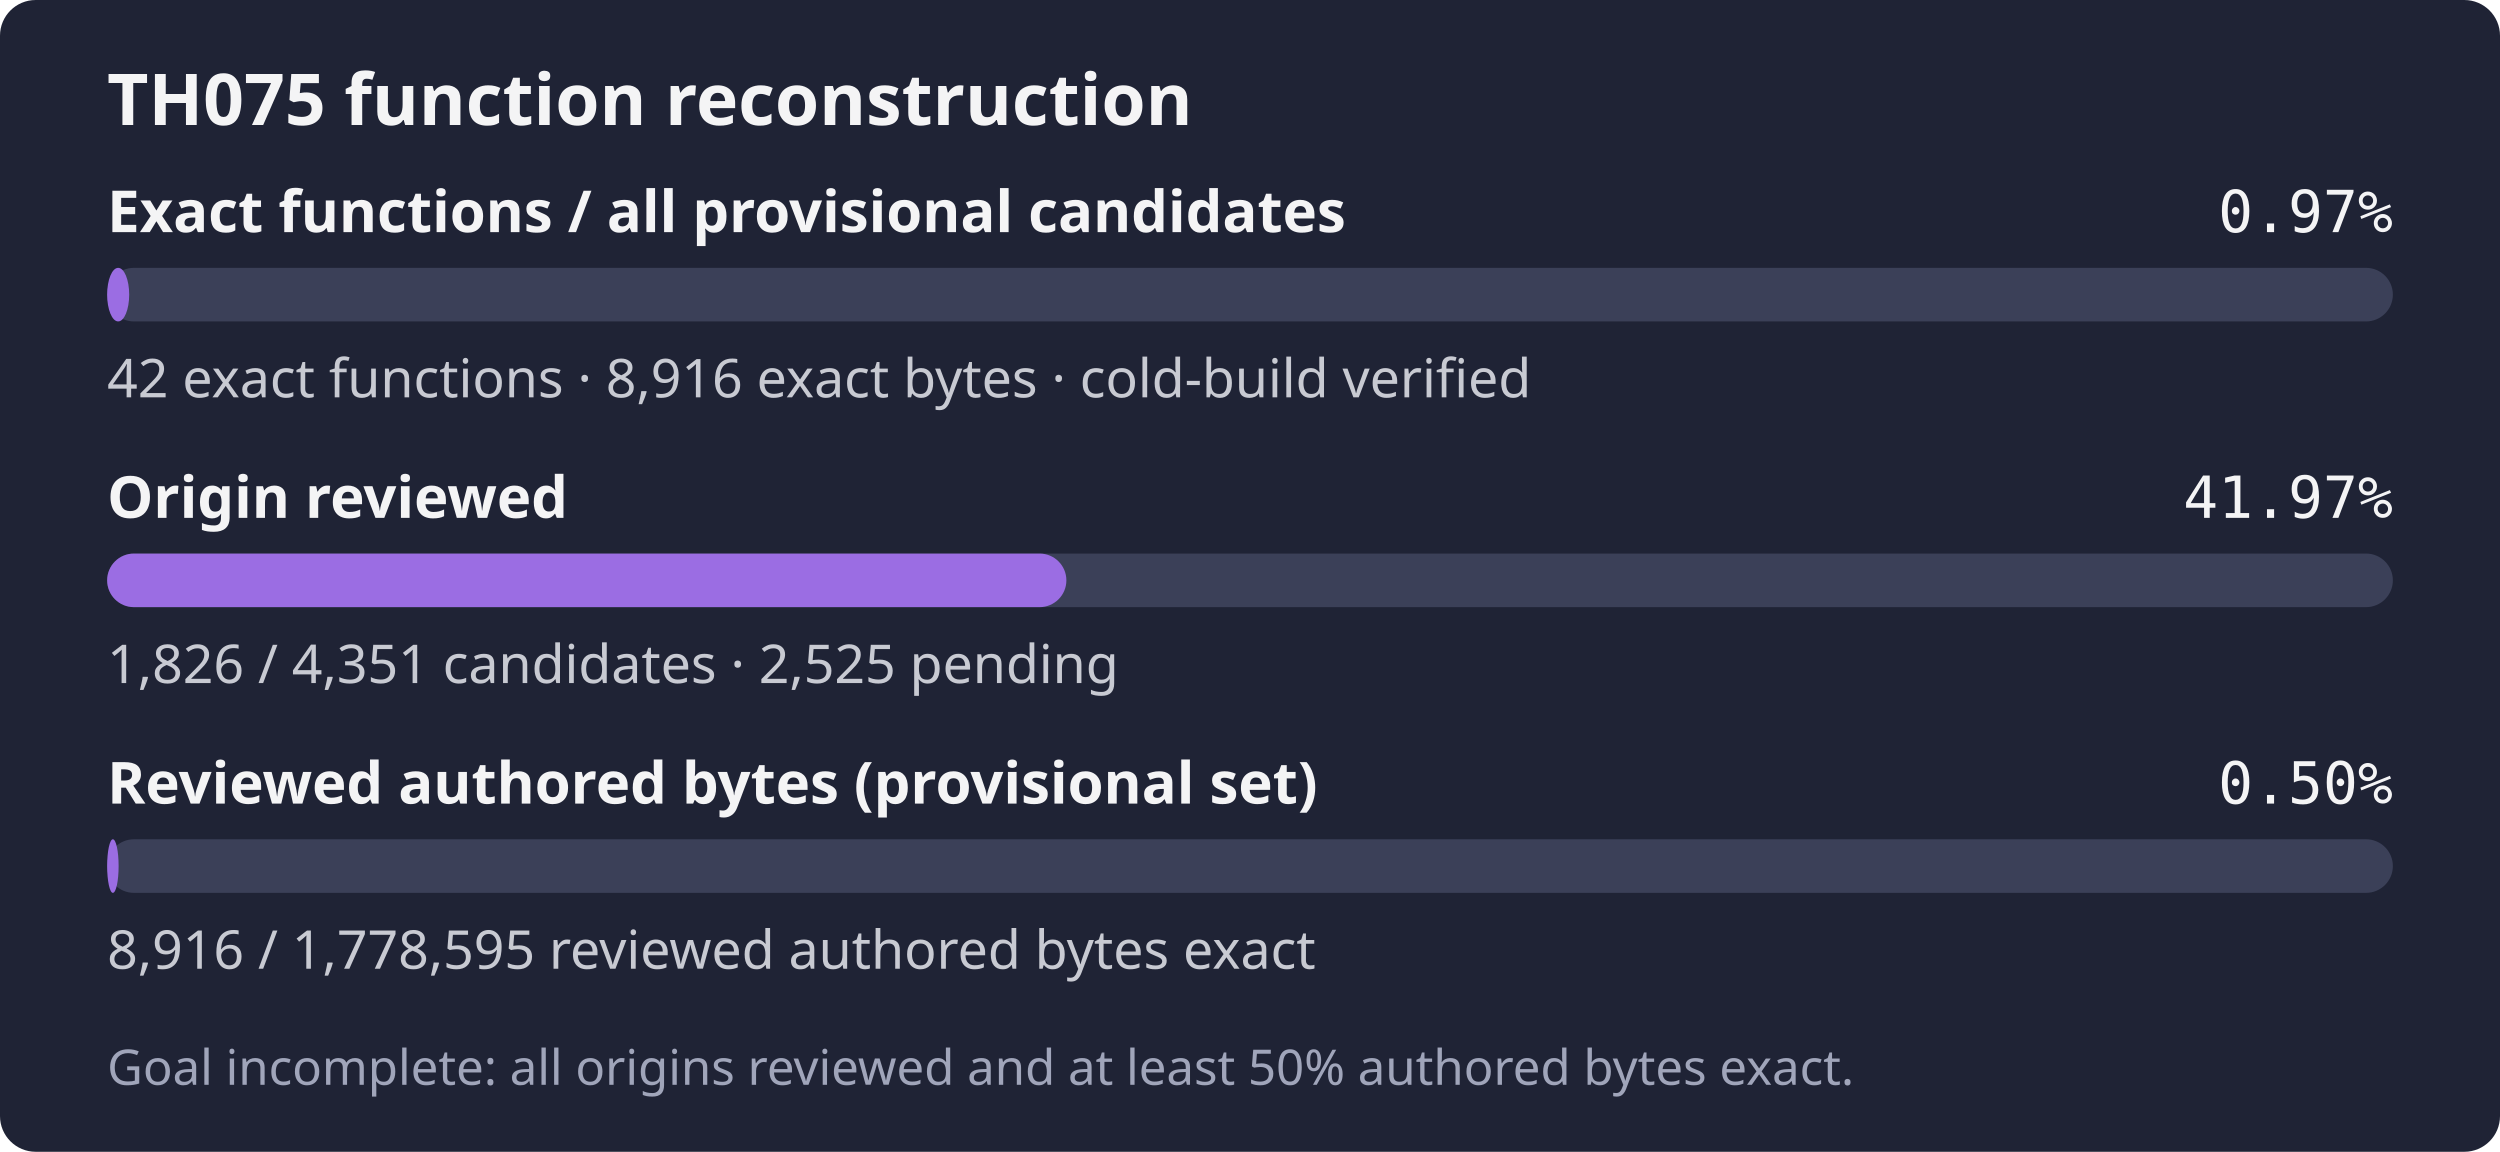
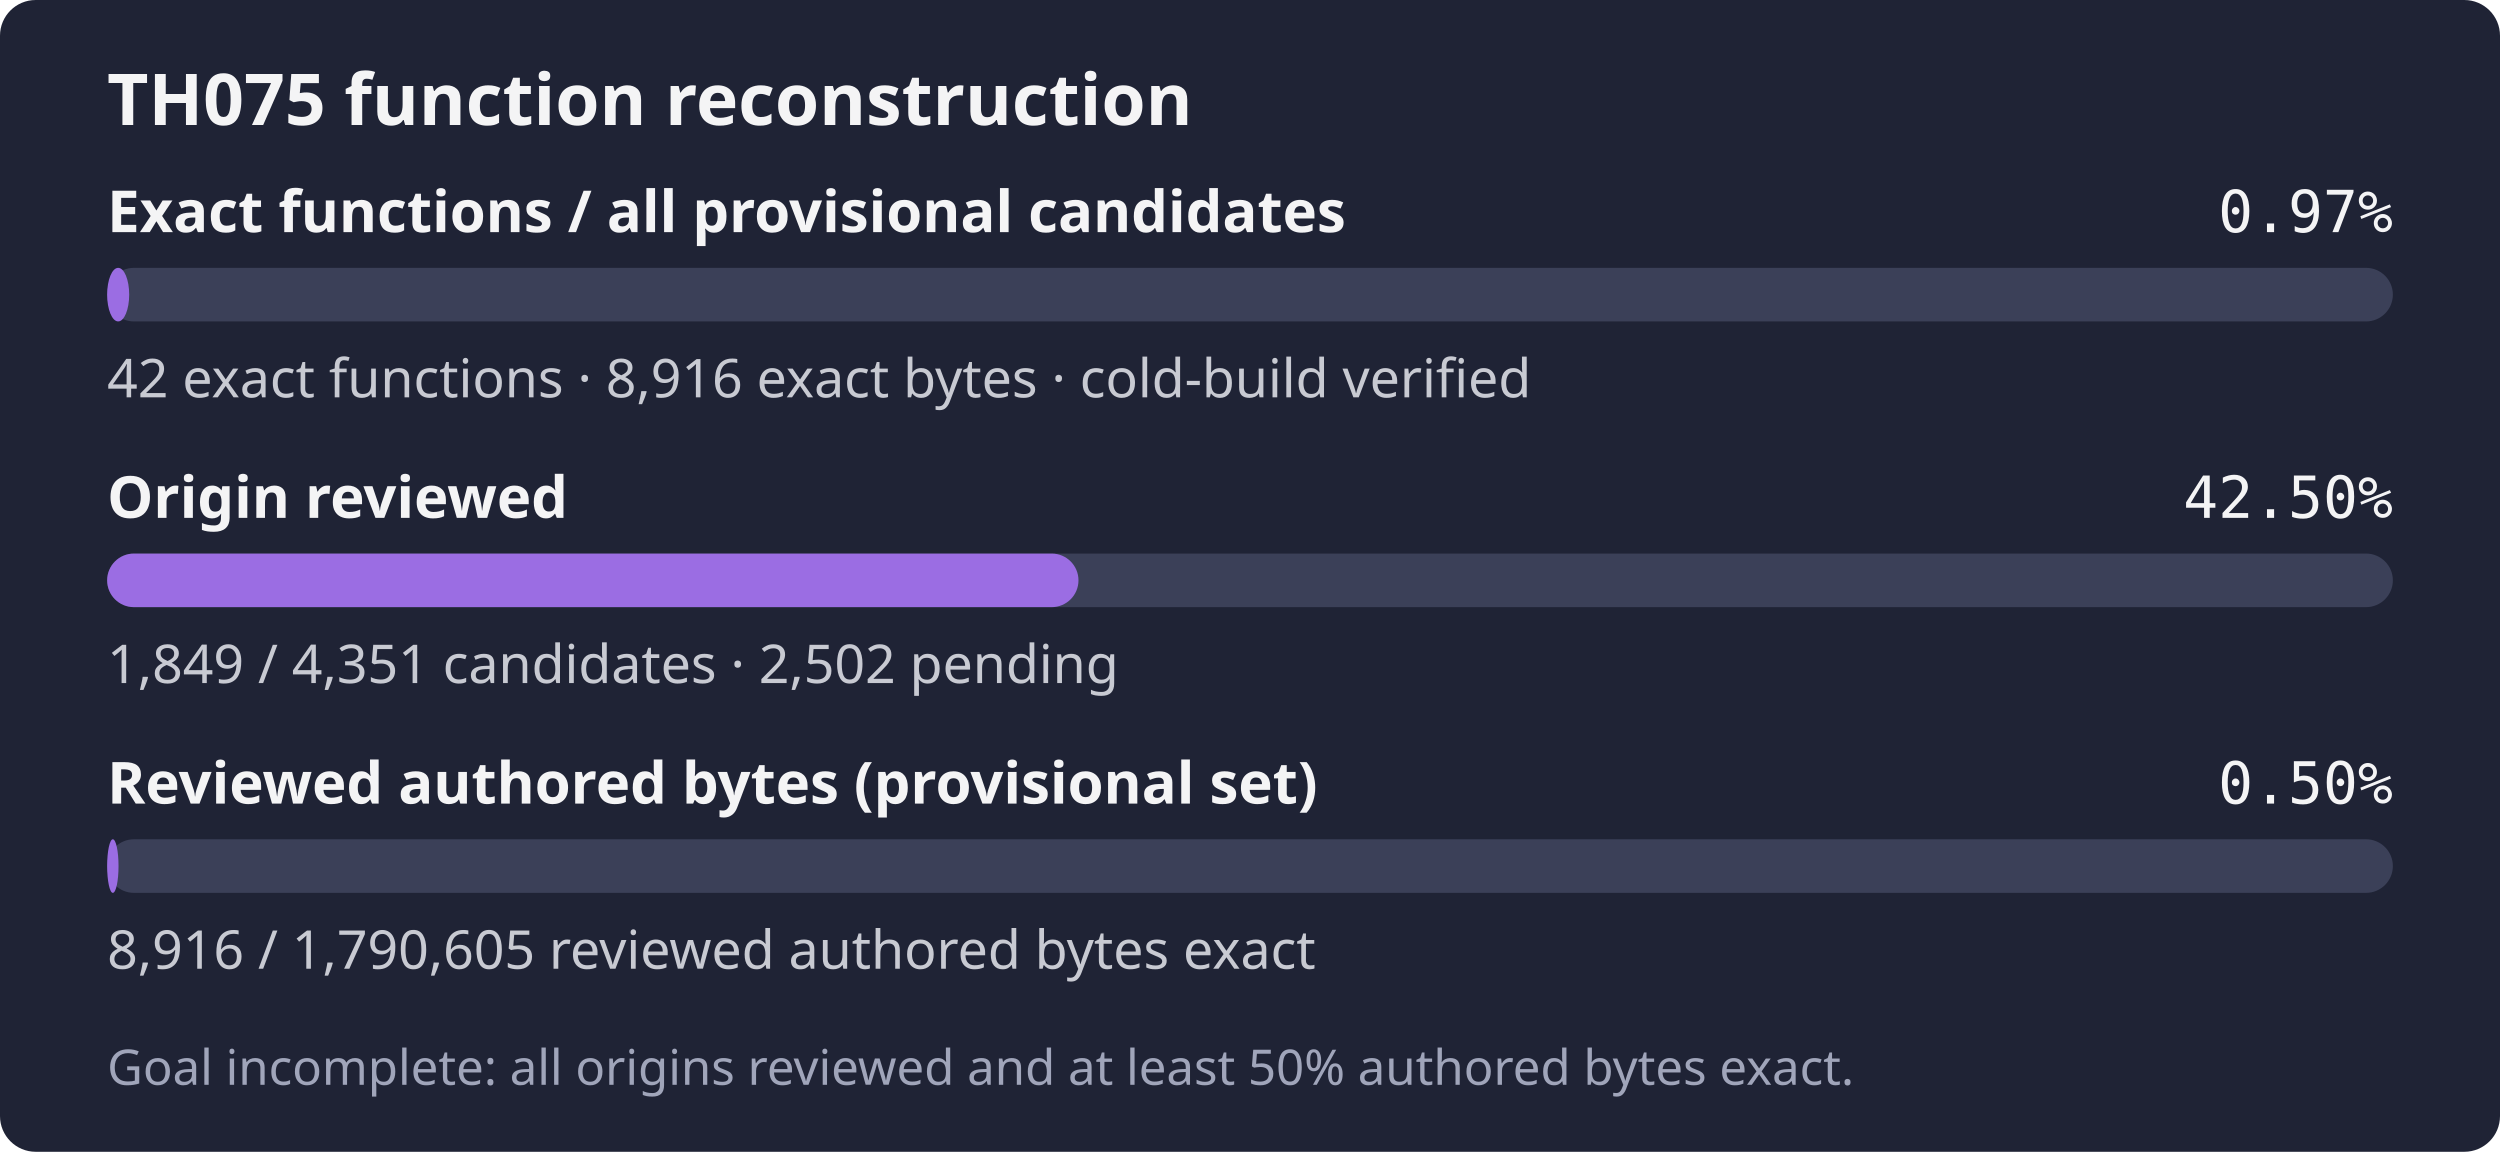
- <svg xmlns="http://www.w3.org/2000/svg" width="560" height="258" role="img" aria-label="TH075: 42 exact functions, 8,916 exact bytes; 1,826 of 4,351 candidates reviewed; Goal incomplete: all origins reviewed and at least 50% authored bytes exact.">
+ <svg xmlns="http://www.w3.org/2000/svg" width="560" height="258" role="img" aria-label="TH075: 42 exact functions, 8,916 exact bytes; 1,849 of 4,351 candidates reviewed; Goal incomplete: all origins reviewed and at least 50% authored bytes exact.">
  <rect width="560" height="258" rx="8" fill="#1f2335" />
  <text x="24" y="28" fill="#f4f4f5" font-family="sans-serif" font-size="16" font-weight="600">TH075 function reconstruction</text>
  <text x="24" y="52" fill="#f4f4f5" font-family="sans-serif" font-size="13" font-weight="600">Exact functions / all provisional candidates</text>
  <text x="536" y="52" fill="#f4f4f5" text-anchor="end" font-family="monospace" font-size="13">0.97%</text>
  <rect x="24" y="60" width="512" height="12" rx="6" fill="#3b4058" />
  <rect x="24" y="60" width="4.94" height="12" rx="6" fill="#9b6de3" />
  <text x="24" y="89" fill="#c8cad2" font-family="sans-serif" font-size="12">42 exact functions · 8,916 exact bytes · cold-build verified</text>
  <text x="24" y="116" fill="#f4f4f5" font-family="sans-serif" font-size="13" font-weight="600">Origin reviewed</text>
-   <text x="536" y="116" fill="#f4f4f5" text-anchor="end" font-family="monospace" font-size="13">41.97%</text>
+   <text x="536" y="116" fill="#f4f4f5" text-anchor="end" font-family="monospace" font-size="13">42.50%</text>
  <rect x="24" y="124" width="512" height="12" rx="6" fill="#3b4058" />
-   <rect x="24" y="124" width="214.87" height="12" rx="6" fill="#9b6de3" />
-   <text x="24" y="153" fill="#c8cad2" font-family="sans-serif" font-size="12">1,826 / 4,351 candidates · 2,525 pending</text>
+   <rect x="24" y="124" width="217.58" height="12" rx="6" fill="#9b6de3" />
+   <text x="24" y="153" fill="#c8cad2" font-family="sans-serif" font-size="12">1,849 / 4,351 candidates · 2,502 pending</text>
  <text x="24" y="180" fill="#f4f4f5" font-family="sans-serif" font-size="13" font-weight="600">Reviewed authored bytes (provisional set)</text>
  <text x="536" y="180" fill="#f4f4f5" text-anchor="end" font-family="monospace" font-size="13">0.50%</text>
  <rect x="24" y="188" width="512" height="12" rx="6" fill="#3b4058" />
-   <rect x="24" y="188" width="2.57" height="12" rx="6" fill="#9b6de3" />
-   <text x="24" y="217" fill="#c8cad2" font-family="sans-serif" font-size="12">8,916 / 1,778,595 reviewed authored bytes exact</text>
+   <rect x="24" y="188" width="2.55" height="12" rx="6" fill="#9b6de3" />
+   <text x="24" y="217" fill="#c8cad2" font-family="sans-serif" font-size="12">8,916 / 1,790,605 reviewed authored bytes exact</text>
  <text x="24" y="243" fill="#a0a5ba" font-family="sans-serif" font-size="11">Goal incomplete: all origins reviewed and at least 50% authored bytes exact.</text>
</svg>
